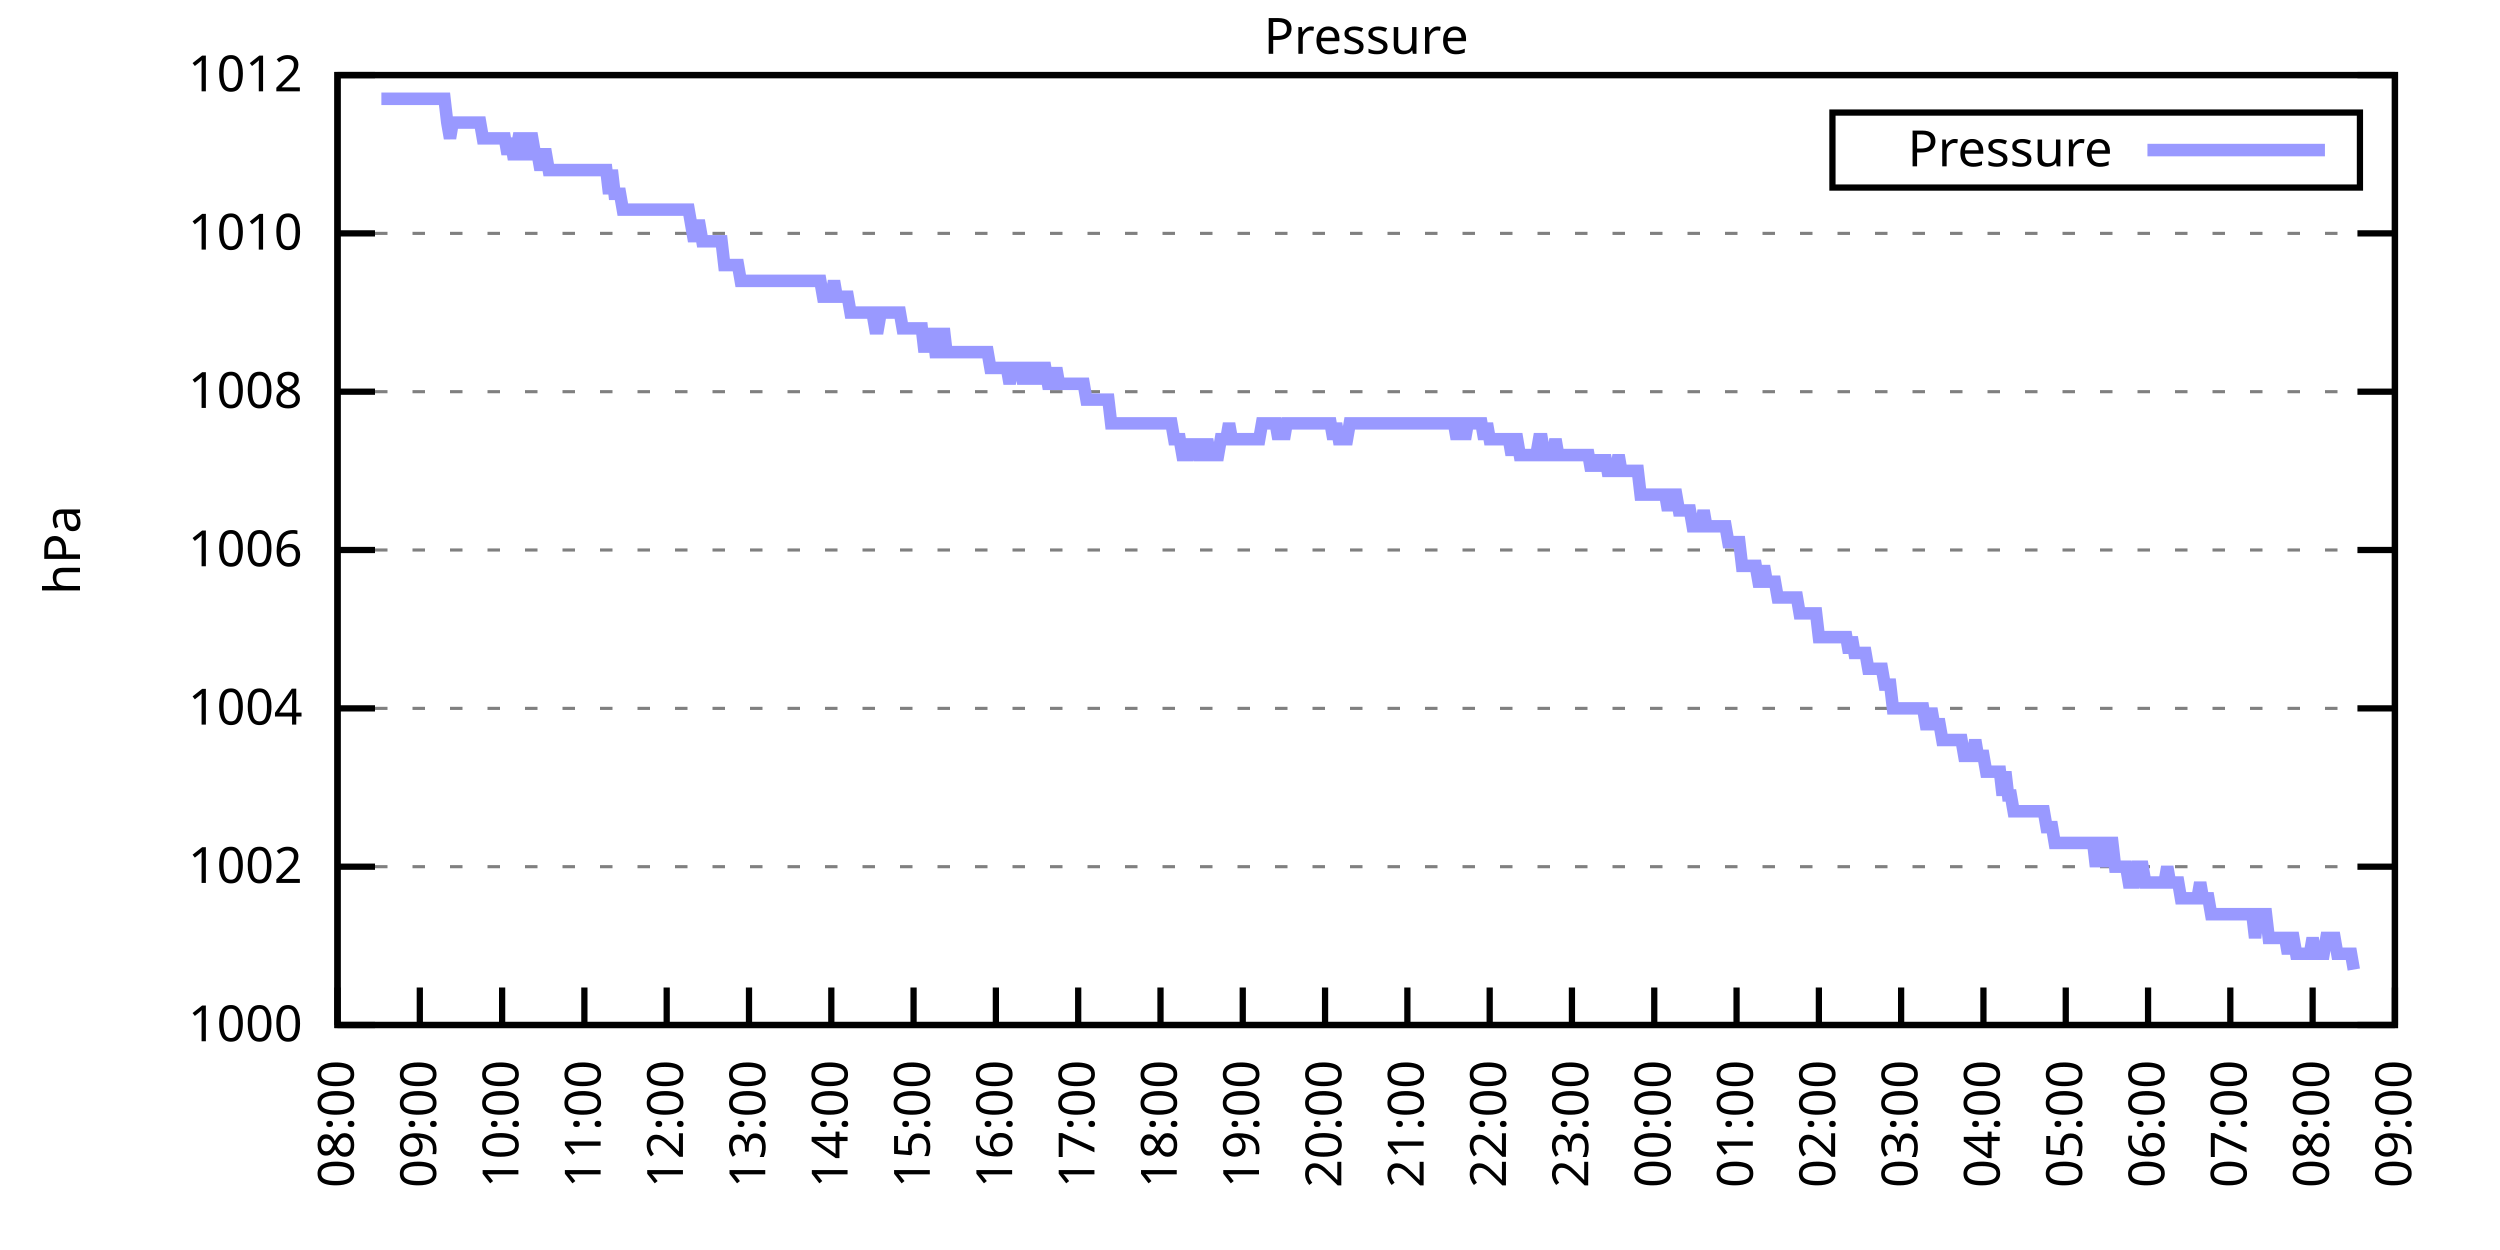
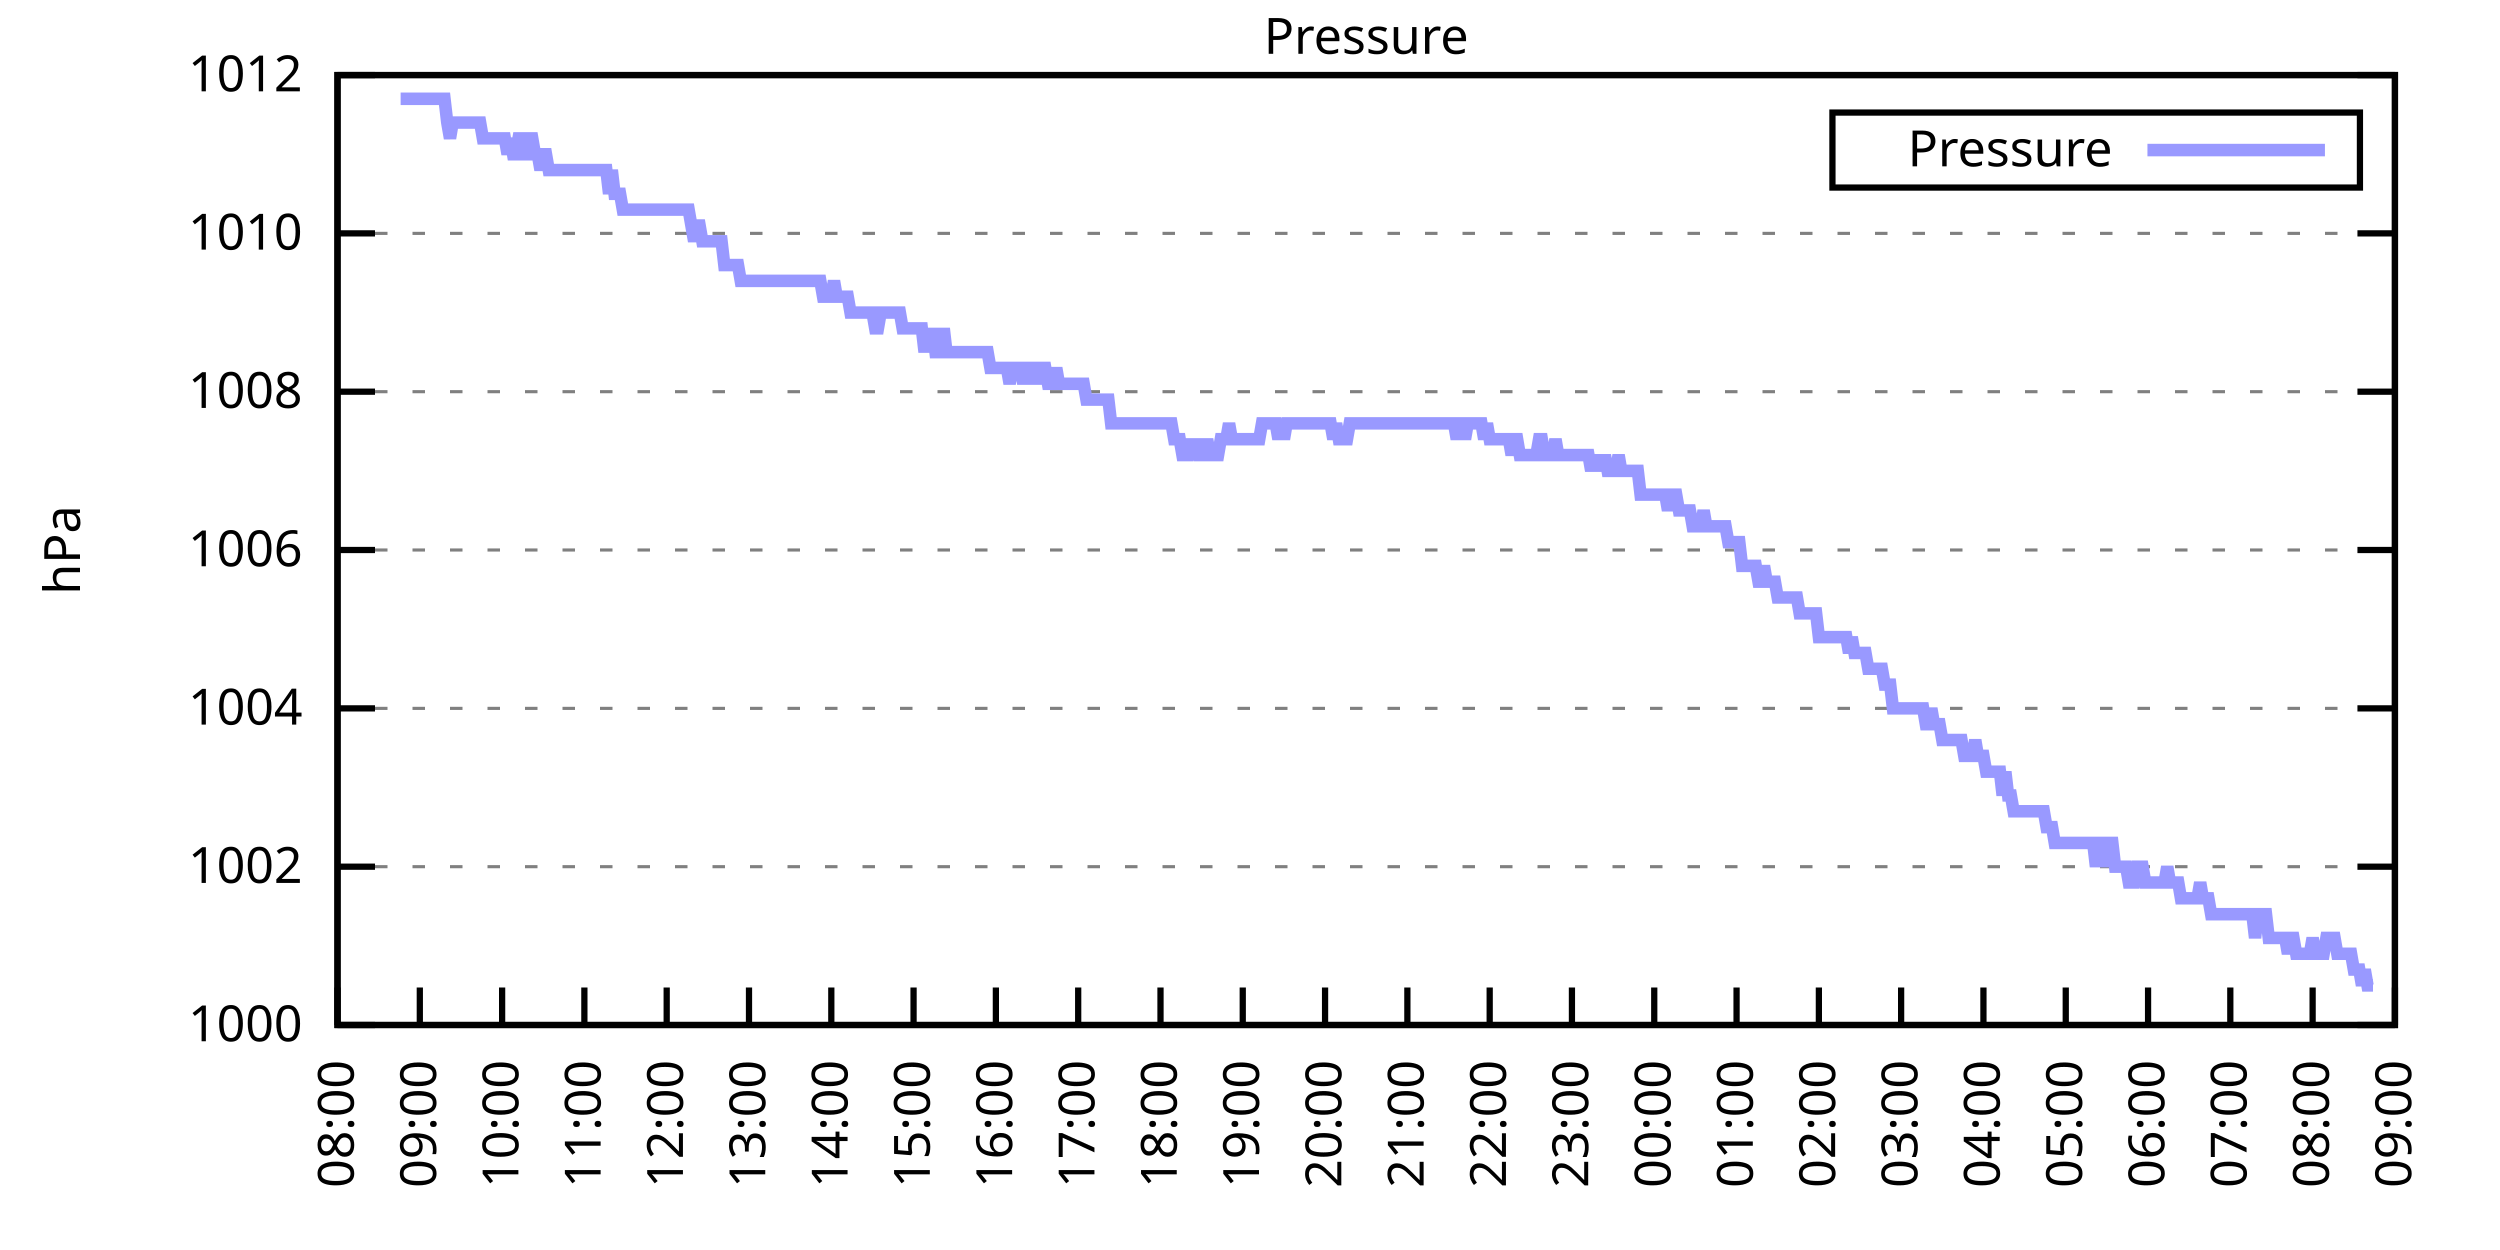
<svg xmlns="http://www.w3.org/2000/svg" xmlns:xlink="http://www.w3.org/1999/xlink" width="400" height="200" viewBox="0 0 400 200">
  <g id="gnuplot_canvas">
    <rect x="0" y="0" width="400" height="200" fill="none" />
    <defs>
      <circle id="gpDot" r="0.5" stroke-width="0.5" stroke="currentColor" />
      <path id="gpPt0" stroke-width="0.333" stroke="currentColor" d="M-1,0 h2 M0,-1 v2" />
      <path id="gpPt1" stroke-width="0.333" stroke="currentColor" d="M-1,-1 L1,1 M1,-1 L-1,1" />
      <path id="gpPt2" stroke-width="0.333" stroke="currentColor" d="M-1,0 L1,0 M0,-1 L0,1 M-1,-1 L1,1 M-1,1 L1,-1" />
      <rect id="gpPt3" stroke-width="0.333" stroke="currentColor" x="-1" y="-1" width="2" height="2" />
      <rect id="gpPt4" stroke-width="0.333" stroke="currentColor" fill="currentColor" x="-1" y="-1" width="2" height="2" />
      <circle id="gpPt5" stroke-width="0.333" stroke="currentColor" cx="0" cy="0" r="1" />
      <use xlink:href="#gpPt5" id="gpPt6" fill="currentColor" stroke="none" />
      <path id="gpPt7" stroke-width="0.333" stroke="currentColor" d="M0,-1.33 L-1.33,0.67 L1.33,0.67 z" />
      <use xlink:href="#gpPt7" id="gpPt8" fill="currentColor" stroke="none" />
      <use xlink:href="#gpPt7" id="gpPt9" stroke="currentColor" transform="rotate(180)" />
      <use xlink:href="#gpPt9" id="gpPt10" fill="currentColor" stroke="none" />
      <use xlink:href="#gpPt3" id="gpPt11" stroke="currentColor" transform="rotate(45)" />
      <use xlink:href="#gpPt11" id="gpPt12" fill="currentColor" stroke="none" />
      <path id="gpPt13" stroke-width="0.333" stroke="currentColor" d="M0,1.330 L1.265,0.411 L0.782,-1.067 L-0.782,-1.076 L-1.265,0.411 z" />
      <use xlink:href="#gpPt13" id="gpPt14" fill="currentColor" stroke="none" />
      <filter id="textbox" filterUnits="objectBoundingBox" x="0" y="0" height="1" width="1">
        <feFlood flood-color="white" flood-opacity="1" result="bgnd" />
        <feComposite in="SourceGraphic" in2="bgnd" operator="atop" />
      </filter>
      <filter id="greybox" filterUnits="objectBoundingBox" x="0" y="0" height="1" width="1">
        <feFlood flood-color="lightgrey" flood-opacity="1" result="grey" />
        <feComposite in="SourceGraphic" in2="grey" operator="atop" />
      </filter>
    </defs>
    <g fill="none" color="white" stroke="currentColor" stroke-width="1.00" stroke-linecap="butt" stroke-linejoin="miter">
</g>
    <g fill="none" color="black" stroke="currentColor" stroke-width="1.00" stroke-linecap="butt" stroke-linejoin="miter">
      <g stroke="none" shape-rendering="crispEdges">
        <polygon fill="rgb(255, 255, 255)" points="54.00,164.00 383.18,164.00 383.18,12.02 54.00,12.02 " />
      </g>
    </g>
    <g fill="none" color="black" stroke="currentColor" stroke-width="1.00" stroke-linecap="butt" stroke-linejoin="miter">
</g>
    <g fill="none" color="black" stroke="black" stroke-width="0.50" stroke-linecap="butt" stroke-linejoin="miter">
</g>
    <g fill="none" color="gray" stroke="currentColor" stroke-width="0.50" stroke-linecap="butt" stroke-linejoin="miter">
      <path stroke="gray" stroke-dasharray="2,4" class="gridline" d="M54.00,164.00 L383.19,164.00  " />
    </g>
    <g fill="none" color="gray" stroke="gray" stroke-width="1.00" stroke-linecap="butt" stroke-linejoin="miter">
</g>
    <g fill="none" color="black" stroke="currentColor" stroke-width="1.00" stroke-linecap="butt" stroke-linejoin="miter">
      <path stroke="black" d="M54.00,164.00 L60.00,164.00 M383.19,164.00 L377.19,164.00  " />
      <g transform="translate(48.40,166.60)" stroke="none" fill="black" font-family="Sans" font-size="8.00" text-anchor="end">
        <text>
          <tspan font-family="Sans"> 1000</tspan>
        </text>
      </g>
    </g>
    <g fill="none" color="black" stroke="currentColor" stroke-width="1.00" stroke-linecap="butt" stroke-linejoin="miter">
</g>
    <g fill="none" color="black" stroke="black" stroke-width="0.50" stroke-linecap="butt" stroke-linejoin="miter">
</g>
    <g fill="none" color="gray" stroke="currentColor" stroke-width="0.50" stroke-linecap="butt" stroke-linejoin="miter">
      <path stroke="gray" stroke-dasharray="2,4" class="gridline" d="M54.00,138.67 L383.19,138.67  " />
    </g>
    <g fill="none" color="gray" stroke="gray" stroke-width="1.00" stroke-linecap="butt" stroke-linejoin="miter">
</g>
    <g fill="none" color="black" stroke="currentColor" stroke-width="1.00" stroke-linecap="butt" stroke-linejoin="miter">
      <path stroke="black" d="M54.00,138.67 L60.00,138.67 M383.19,138.67 L377.19,138.67  " />
      <g transform="translate(48.40,141.27)" stroke="none" fill="black" font-family="Sans" font-size="8.00" text-anchor="end">
        <text>
          <tspan font-family="Sans"> 1002</tspan>
        </text>
      </g>
    </g>
    <g fill="none" color="black" stroke="currentColor" stroke-width="1.00" stroke-linecap="butt" stroke-linejoin="miter">
</g>
    <g fill="none" color="black" stroke="black" stroke-width="0.50" stroke-linecap="butt" stroke-linejoin="miter">
</g>
    <g fill="none" color="gray" stroke="currentColor" stroke-width="0.50" stroke-linecap="butt" stroke-linejoin="miter">
      <path stroke="gray" stroke-dasharray="2,4" class="gridline" d="M54.00,113.34 L383.19,113.34  " />
    </g>
    <g fill="none" color="gray" stroke="gray" stroke-width="1.00" stroke-linecap="butt" stroke-linejoin="miter">
</g>
    <g fill="none" color="black" stroke="currentColor" stroke-width="1.00" stroke-linecap="butt" stroke-linejoin="miter">
      <path stroke="black" d="M54.00,113.34 L60.00,113.34 M383.19,113.34 L377.19,113.34  " />
      <g transform="translate(48.40,115.94)" stroke="none" fill="black" font-family="Sans" font-size="8.00" text-anchor="end">
        <text>
          <tspan font-family="Sans"> 1004</tspan>
        </text>
      </g>
    </g>
    <g fill="none" color="black" stroke="currentColor" stroke-width="1.00" stroke-linecap="butt" stroke-linejoin="miter">
</g>
    <g fill="none" color="black" stroke="black" stroke-width="0.50" stroke-linecap="butt" stroke-linejoin="miter">
</g>
    <g fill="none" color="gray" stroke="currentColor" stroke-width="0.50" stroke-linecap="butt" stroke-linejoin="miter">
      <path stroke="gray" stroke-dasharray="2,4" class="gridline" d="M54.00,88.00 L383.19,88.00  " />
    </g>
    <g fill="none" color="gray" stroke="gray" stroke-width="1.00" stroke-linecap="butt" stroke-linejoin="miter">
</g>
    <g fill="none" color="black" stroke="currentColor" stroke-width="1.00" stroke-linecap="butt" stroke-linejoin="miter">
      <path stroke="black" d="M54.00,88.00 L60.00,88.00 M383.19,88.00 L377.19,88.00  " />
      <g transform="translate(48.40,90.60)" stroke="none" fill="black" font-family="Sans" font-size="8.00" text-anchor="end">
        <text>
          <tspan font-family="Sans"> 1006</tspan>
        </text>
      </g>
    </g>
    <g fill="none" color="black" stroke="currentColor" stroke-width="1.00" stroke-linecap="butt" stroke-linejoin="miter">
</g>
    <g fill="none" color="black" stroke="black" stroke-width="0.50" stroke-linecap="butt" stroke-linejoin="miter">
</g>
    <g fill="none" color="gray" stroke="currentColor" stroke-width="0.50" stroke-linecap="butt" stroke-linejoin="miter">
      <path stroke="gray" stroke-dasharray="2,4" class="gridline" d="M54.00,62.67 L383.19,62.67  " />
    </g>
    <g fill="none" color="gray" stroke="gray" stroke-width="1.00" stroke-linecap="butt" stroke-linejoin="miter">
</g>
    <g fill="none" color="black" stroke="currentColor" stroke-width="1.00" stroke-linecap="butt" stroke-linejoin="miter">
      <path stroke="black" d="M54.00,62.67 L60.00,62.67 M383.19,62.67 L377.19,62.67  " />
      <g transform="translate(48.40,65.27)" stroke="none" fill="black" font-family="Sans" font-size="8.00" text-anchor="end">
        <text>
          <tspan font-family="Sans"> 1008</tspan>
        </text>
      </g>
    </g>
    <g fill="none" color="black" stroke="currentColor" stroke-width="1.00" stroke-linecap="butt" stroke-linejoin="miter">
</g>
    <g fill="none" color="black" stroke="black" stroke-width="0.50" stroke-linecap="butt" stroke-linejoin="miter">
</g>
    <g fill="none" color="gray" stroke="currentColor" stroke-width="0.50" stroke-linecap="butt" stroke-linejoin="miter">
      <path stroke="gray" stroke-dasharray="2,4" class="gridline" d="M54.00,37.34 L383.19,37.34  " />
    </g>
    <g fill="none" color="gray" stroke="gray" stroke-width="1.00" stroke-linecap="butt" stroke-linejoin="miter">
</g>
    <g fill="none" color="black" stroke="currentColor" stroke-width="1.00" stroke-linecap="butt" stroke-linejoin="miter">
      <path stroke="black" d="M54.00,37.34 L60.00,37.34 M383.19,37.34 L377.19,37.34  " />
      <g transform="translate(48.40,39.94)" stroke="none" fill="black" font-family="Sans" font-size="8.00" text-anchor="end">
        <text>
          <tspan font-family="Sans"> 1010</tspan>
        </text>
      </g>
    </g>
    <g fill="none" color="black" stroke="currentColor" stroke-width="1.00" stroke-linecap="butt" stroke-linejoin="miter">
</g>
    <g fill="none" color="black" stroke="black" stroke-width="0.50" stroke-linecap="butt" stroke-linejoin="miter">
</g>
    <g fill="none" color="gray" stroke="currentColor" stroke-width="0.50" stroke-linecap="butt" stroke-linejoin="miter">
      <path stroke="gray" stroke-dasharray="2,4" class="gridline" d="M54.00,12.01 L383.19,12.01  " />
    </g>
    <g fill="none" color="gray" stroke="gray" stroke-width="1.00" stroke-linecap="butt" stroke-linejoin="miter">
</g>
    <g fill="none" color="black" stroke="currentColor" stroke-width="1.00" stroke-linecap="butt" stroke-linejoin="miter">
      <path stroke="black" d="M54.00,12.01 L60.00,12.01 M383.19,12.01 L377.19,12.01  " />
      <g transform="translate(48.40,14.61)" stroke="none" fill="black" font-family="Sans" font-size="8.00" text-anchor="end">
        <text>
          <tspan font-family="Sans"> 1012</tspan>
        </text>
      </g>
    </g>
    <g fill="none" color="black" stroke="currentColor" stroke-width="1.00" stroke-linecap="butt" stroke-linejoin="miter">
      <path stroke="black" d="M54.00,164.00 L54.00,158.00  " />
      <g transform="translate(56.60,169.60) rotate(270.00)" stroke="none" fill="black" font-family="Sans" font-size="8.00" text-anchor="end">
        <text>
          <tspan font-family="Sans">08:00</tspan>
        </text>
      </g>
    </g>
    <g fill="none" color="black" stroke="currentColor" stroke-width="1.00" stroke-linecap="butt" stroke-linejoin="miter">
      <path stroke="black" d="M67.17,164.00 L67.17,158.00  " />
      <g transform="translate(69.77,169.60) rotate(270.00)" stroke="none" fill="black" font-family="Sans" font-size="8.00" text-anchor="end">
        <text>
          <tspan font-family="Sans">09:00</tspan>
        </text>
      </g>
    </g>
    <g fill="none" color="black" stroke="currentColor" stroke-width="1.00" stroke-linecap="butt" stroke-linejoin="miter">
      <path stroke="black" d="M80.34,164.00 L80.34,158.00  " />
      <g transform="translate(82.94,169.60) rotate(270.00)" stroke="none" fill="black" font-family="Sans" font-size="8.00" text-anchor="end">
        <text>
          <tspan font-family="Sans">10:00</tspan>
        </text>
      </g>
    </g>
    <g fill="none" color="black" stroke="currentColor" stroke-width="1.00" stroke-linecap="butt" stroke-linejoin="miter">
      <path stroke="black" d="M93.50,164.00 L93.50,158.00  " />
      <g transform="translate(96.10,169.60) rotate(270.00)" stroke="none" fill="black" font-family="Sans" font-size="8.00" text-anchor="end">
        <text>
          <tspan font-family="Sans">11:00</tspan>
        </text>
      </g>
    </g>
    <g fill="none" color="black" stroke="currentColor" stroke-width="1.00" stroke-linecap="butt" stroke-linejoin="miter">
      <path stroke="black" d="M106.67,164.00 L106.67,158.00  " />
      <g transform="translate(109.27,169.60) rotate(270.00)" stroke="none" fill="black" font-family="Sans" font-size="8.00" text-anchor="end">
        <text>
          <tspan font-family="Sans">12:00</tspan>
        </text>
      </g>
    </g>
    <g fill="none" color="black" stroke="currentColor" stroke-width="1.00" stroke-linecap="butt" stroke-linejoin="miter">
      <path stroke="black" d="M119.84,164.00 L119.84,158.00  " />
      <g transform="translate(122.44,169.60) rotate(270.00)" stroke="none" fill="black" font-family="Sans" font-size="8.00" text-anchor="end">
        <text>
          <tspan font-family="Sans">13:00</tspan>
        </text>
      </g>
    </g>
    <g fill="none" color="black" stroke="currentColor" stroke-width="1.00" stroke-linecap="butt" stroke-linejoin="miter">
      <path stroke="black" d="M133.01,164.00 L133.01,158.00  " />
      <g transform="translate(135.61,169.60) rotate(270.00)" stroke="none" fill="black" font-family="Sans" font-size="8.00" text-anchor="end">
        <text>
          <tspan font-family="Sans">14:00</tspan>
        </text>
      </g>
    </g>
    <g fill="none" color="black" stroke="currentColor" stroke-width="1.00" stroke-linecap="butt" stroke-linejoin="miter">
      <path stroke="black" d="M146.17,164.00 L146.17,158.00  " />
      <g transform="translate(148.77,169.60) rotate(270.00)" stroke="none" fill="black" font-family="Sans" font-size="8.00" text-anchor="end">
        <text>
          <tspan font-family="Sans">15:00</tspan>
        </text>
      </g>
    </g>
    <g fill="none" color="black" stroke="currentColor" stroke-width="1.00" stroke-linecap="butt" stroke-linejoin="miter">
      <path stroke="black" d="M159.34,164.00 L159.34,158.00  " />
      <g transform="translate(161.94,169.60) rotate(270.00)" stroke="none" fill="black" font-family="Sans" font-size="8.00" text-anchor="end">
        <text>
          <tspan font-family="Sans">16:00</tspan>
        </text>
      </g>
    </g>
    <g fill="none" color="black" stroke="currentColor" stroke-width="1.00" stroke-linecap="butt" stroke-linejoin="miter">
      <path stroke="black" d="M172.51,164.00 L172.51,158.00  " />
      <g transform="translate(175.11,169.60) rotate(270.00)" stroke="none" fill="black" font-family="Sans" font-size="8.00" text-anchor="end">
        <text>
          <tspan font-family="Sans">17:00</tspan>
        </text>
      </g>
    </g>
    <g fill="none" color="black" stroke="currentColor" stroke-width="1.00" stroke-linecap="butt" stroke-linejoin="miter">
      <path stroke="black" d="M185.68,164.00 L185.68,158.00  " />
      <g transform="translate(188.28,169.60) rotate(270.00)" stroke="none" fill="black" font-family="Sans" font-size="8.00" text-anchor="end">
        <text>
          <tspan font-family="Sans">18:00</tspan>
        </text>
      </g>
    </g>
    <g fill="none" color="black" stroke="currentColor" stroke-width="1.00" stroke-linecap="butt" stroke-linejoin="miter">
      <path stroke="black" d="M198.84,164.00 L198.84,158.00  " />
      <g transform="translate(201.44,169.60) rotate(270.00)" stroke="none" fill="black" font-family="Sans" font-size="8.00" text-anchor="end">
        <text>
          <tspan font-family="Sans">19:00</tspan>
        </text>
      </g>
    </g>
    <g fill="none" color="black" stroke="currentColor" stroke-width="1.00" stroke-linecap="butt" stroke-linejoin="miter">
      <path stroke="black" d="M212.01,164.00 L212.01,158.00  " />
      <g transform="translate(214.61,169.60) rotate(270.00)" stroke="none" fill="black" font-family="Sans" font-size="8.00" text-anchor="end">
        <text>
          <tspan font-family="Sans">20:00</tspan>
        </text>
      </g>
    </g>
    <g fill="none" color="black" stroke="currentColor" stroke-width="1.00" stroke-linecap="butt" stroke-linejoin="miter">
      <path stroke="black" d="M225.18,164.00 L225.18,158.00  " />
      <g transform="translate(227.78,169.60) rotate(270.00)" stroke="none" fill="black" font-family="Sans" font-size="8.00" text-anchor="end">
        <text>
          <tspan font-family="Sans">21:00</tspan>
        </text>
      </g>
    </g>
    <g fill="none" color="black" stroke="currentColor" stroke-width="1.00" stroke-linecap="butt" stroke-linejoin="miter">
      <path stroke="black" d="M238.35,164.00 L238.35,158.00  " />
      <g transform="translate(240.95,169.60) rotate(270.00)" stroke="none" fill="black" font-family="Sans" font-size="8.00" text-anchor="end">
        <text>
          <tspan font-family="Sans">22:00</tspan>
        </text>
      </g>
    </g>
    <g fill="none" color="black" stroke="currentColor" stroke-width="1.00" stroke-linecap="butt" stroke-linejoin="miter">
      <path stroke="black" d="M251.51,164.00 L251.51,158.00  " />
      <g transform="translate(254.11,169.60) rotate(270.00)" stroke="none" fill="black" font-family="Sans" font-size="8.00" text-anchor="end">
        <text>
          <tspan font-family="Sans">23:00</tspan>
        </text>
      </g>
    </g>
    <g fill="none" color="black" stroke="currentColor" stroke-width="1.00" stroke-linecap="butt" stroke-linejoin="miter">
      <path stroke="black" d="M264.68,164.00 L264.68,158.00  " />
      <g transform="translate(267.28,169.60) rotate(270.00)" stroke="none" fill="black" font-family="Sans" font-size="8.00" text-anchor="end">
        <text>
          <tspan font-family="Sans">00:00</tspan>
        </text>
      </g>
    </g>
    <g fill="none" color="black" stroke="currentColor" stroke-width="1.00" stroke-linecap="butt" stroke-linejoin="miter">
      <path stroke="black" d="M277.85,164.00 L277.85,158.00  " />
      <g transform="translate(280.45,169.60) rotate(270.00)" stroke="none" fill="black" font-family="Sans" font-size="8.00" text-anchor="end">
        <text>
          <tspan font-family="Sans">01:00</tspan>
        </text>
      </g>
    </g>
    <g fill="none" color="black" stroke="currentColor" stroke-width="1.00" stroke-linecap="butt" stroke-linejoin="miter">
      <path stroke="black" d="M291.02,164.00 L291.02,158.00  " />
      <g transform="translate(293.62,169.60) rotate(270.00)" stroke="none" fill="black" font-family="Sans" font-size="8.00" text-anchor="end">
        <text>
          <tspan font-family="Sans">02:00</tspan>
        </text>
      </g>
    </g>
    <g fill="none" color="black" stroke="currentColor" stroke-width="1.00" stroke-linecap="butt" stroke-linejoin="miter">
      <path stroke="black" d="M304.18,164.00 L304.18,158.00  " />
      <g transform="translate(306.78,169.60) rotate(270.00)" stroke="none" fill="black" font-family="Sans" font-size="8.00" text-anchor="end">
        <text>
          <tspan font-family="Sans">03:00</tspan>
        </text>
      </g>
    </g>
    <g fill="none" color="black" stroke="currentColor" stroke-width="1.00" stroke-linecap="butt" stroke-linejoin="miter">
      <path stroke="black" d="M317.35,164.00 L317.35,158.00  " />
      <g transform="translate(319.95,169.60) rotate(270.00)" stroke="none" fill="black" font-family="Sans" font-size="8.00" text-anchor="end">
        <text>
          <tspan font-family="Sans">04:00</tspan>
        </text>
      </g>
    </g>
    <g fill="none" color="black" stroke="currentColor" stroke-width="1.00" stroke-linecap="butt" stroke-linejoin="miter">
      <path stroke="black" d="M330.52,164.00 L330.52,158.00  " />
      <g transform="translate(333.12,169.60) rotate(270.00)" stroke="none" fill="black" font-family="Sans" font-size="8.00" text-anchor="end">
        <text>
          <tspan font-family="Sans">05:00</tspan>
        </text>
      </g>
    </g>
    <g fill="none" color="black" stroke="currentColor" stroke-width="1.00" stroke-linecap="butt" stroke-linejoin="miter">
      <path stroke="black" d="M343.69,164.00 L343.69,158.00  " />
      <g transform="translate(346.29,169.60) rotate(270.00)" stroke="none" fill="black" font-family="Sans" font-size="8.00" text-anchor="end">
        <text>
          <tspan font-family="Sans">06:00</tspan>
        </text>
      </g>
    </g>
    <g fill="none" color="black" stroke="currentColor" stroke-width="1.00" stroke-linecap="butt" stroke-linejoin="miter">
      <path stroke="black" d="M356.85,164.00 L356.85,158.00  " />
      <g transform="translate(359.45,169.60) rotate(270.00)" stroke="none" fill="black" font-family="Sans" font-size="8.00" text-anchor="end">
        <text>
          <tspan font-family="Sans">07:00</tspan>
        </text>
      </g>
    </g>
    <g fill="none" color="black" stroke="currentColor" stroke-width="1.00" stroke-linecap="butt" stroke-linejoin="miter">
      <path stroke="black" d="M370.02,164.00 L370.02,158.00  " />
      <g transform="translate(372.62,169.60) rotate(270.00)" stroke="none" fill="black" font-family="Sans" font-size="8.00" text-anchor="end">
        <text>
          <tspan font-family="Sans">08:00</tspan>
        </text>
      </g>
    </g>
    <g fill="none" color="black" stroke="currentColor" stroke-width="1.00" stroke-linecap="butt" stroke-linejoin="miter">
      <path stroke="black" d="M383.19,164.00 L383.19,158.00  " />
      <g transform="translate(385.79,169.60) rotate(270.00)" stroke="none" fill="black" font-family="Sans" font-size="8.00" text-anchor="end">
        <text>
          <tspan font-family="Sans">09:00</tspan>
        </text>
      </g>
    </g>
    <g fill="none" color="black" stroke="currentColor" stroke-width="1.00" stroke-linecap="butt" stroke-linejoin="miter">
</g>
    <g fill="none" color="black" stroke="currentColor" stroke-width="1.00" stroke-linecap="butt" stroke-linejoin="miter">
      <path stroke="black" d="M54.00,12.01 L54.00,164.00 L383.19,164.00 L383.19,12.01 L54.00,12.01 Z  " />
    </g>
    <g fill="none" color="black" stroke="currentColor" stroke-width="1.00" stroke-linecap="butt" stroke-linejoin="miter">
</g>
    <g fill="none" color="black" stroke="currentColor" stroke-width="1.00" stroke-linecap="butt" stroke-linejoin="miter">
      <path stroke="black" d="M293.19,30.01 L293.19,18.01 L377.59,18.01 L377.59,30.01 L293.19,30.01 Z  " />
    </g>
    <g id="Pressure_plot_1">
      <g fill="none" color="white" stroke="black" stroke-width="2.00" stroke-linecap="butt" stroke-linejoin="miter">
</g>
      <g fill="none" color="black" stroke="currentColor" stroke-width="2.00" stroke-linecap="butt" stroke-linejoin="miter">
        <g transform="translate(337.99,26.61)" stroke="none" fill="black" font-family="Sans" font-size="8.00" text-anchor="end">
          <text>
            <tspan font-family="Sans">Pressure</tspan>
          </text>
        </g>
      </g>
      <g fill="none" color="black" stroke="currentColor" stroke-width="2.00" stroke-linecap="butt" stroke-linejoin="miter">
-         <path stroke="rgb(153, 153, 255)" d="M343.59,24.01 L371.99,24.01 M61.02,15.81 L61.46,15.81 L61.90,15.81 L62.34,15.81 L62.78,15.81 L63.22,15.81   L63.66,15.81 L64.10,15.81 L64.53,15.81 L64.97,15.81 L65.41,15.81 L65.85,15.81 L66.29,15.81 L66.73,15.81   L67.17,15.81 L67.61,15.81 L68.05,15.81 L68.48,15.81 L68.92,15.81 L69.36,15.81 L69.80,15.81 L70.24,15.81   L70.68,15.81 L71.12,15.81 L71.56,19.61 L72.00,22.14 L72.43,19.61 L72.87,19.61 L73.31,19.61 L73.75,19.61   L74.19,19.61 L74.63,19.61 L75.07,19.61 L75.51,19.61 L75.95,19.61 L76.38,19.61 L76.82,19.61 L77.26,22.14   L77.70,22.14 L78.14,22.14 L78.58,22.14 L79.02,22.14 L79.46,22.14 L79.90,22.14 L80.34,22.14 L80.77,22.14   L81.21,24.68 L81.65,22.14 L82.09,24.68 L82.53,24.68 L82.97,22.14 L83.41,22.14 L83.85,24.68 L84.29,24.68   L84.72,22.14 L85.16,22.14 L85.60,24.68 L86.04,24.68 L86.48,27.21 L86.92,24.68 L87.36,24.68 L87.80,27.21   L88.24,27.21 L88.67,27.21 L89.11,27.21 L89.55,27.21 L89.99,27.21 L90.43,27.21 L90.87,27.21 L91.31,27.21   L91.75,27.21 L92.19,27.21 L92.62,27.21 L93.06,27.21 L93.50,27.21 L93.94,27.21 L94.38,27.21 L94.82,27.21   L95.26,27.21 L95.70,27.21 L96.14,27.21 L96.58,27.21 L97.01,27.21 L97.45,31.01 L97.89,27.21 L98.33,31.01   L98.77,31.01 L99.21,31.01 L99.65,33.54 L100.09,33.54 L100.53,33.54 L100.96,33.54 L101.40,33.54 L101.84,33.54   L102.28,33.54 L102.72,33.54 L103.16,33.54 L103.60,33.54 L104.04,33.54 L104.48,33.54 L104.91,33.54 L105.35,33.54   L105.79,33.54 L106.23,33.54 L106.67,33.54 L107.11,33.54 L107.55,33.54 L107.99,33.54 L108.43,33.54 L108.87,33.54   L109.30,33.54 L109.74,33.54 L110.18,33.54 L110.62,36.08 L111.06,38.61 L111.50,36.08 L111.94,36.08 L112.38,38.61   L112.82,38.61 L113.25,38.61 L113.69,38.61 L114.13,38.61 L114.57,38.61 L115.01,38.61 L115.45,38.61 L115.89,42.41   L116.33,42.41 L116.77,42.41 L117.20,42.41 L117.64,42.41 L118.08,42.41 L118.52,44.94 L118.96,44.94 L119.40,44.94   L119.84,44.94 L120.28,44.94 L120.72,44.94 L121.15,44.94 L121.59,44.94 L122.03,44.94 L122.47,44.94 L122.91,44.94   L123.35,44.94 L123.79,44.94 L124.23,44.94 L124.67,44.94 L125.11,44.94 L125.54,44.94 L125.98,44.94 L126.42,44.94   L126.86,44.94 L127.30,44.94 L127.74,44.94 L128.18,44.94 L128.62,44.94 L129.06,44.94 L129.49,44.94 L129.93,44.94   L130.37,44.94 L130.81,44.94 L131.25,44.94 L131.69,47.47 L132.13,47.47 L132.57,47.47 L133.01,47.47 L133.44,44.94   L133.88,47.47 L134.32,47.47 L134.76,47.47 L135.20,47.47 L135.64,47.47 L136.08,50.01 L136.52,50.01 L136.96,50.01   L137.39,50.01 L137.83,50.01 L138.27,50.01 L138.71,50.01 L139.15,50.01 L139.59,50.01 L140.03,52.54 L140.47,52.54   L140.91,50.01 L141.35,50.01 L141.78,50.01 L142.22,50.01 L142.66,50.01 L143.10,50.01 L143.54,50.01 L143.98,50.01   L144.42,52.54 L144.86,52.54 L145.30,52.54 L145.73,52.54 L146.17,52.54 L146.61,52.54 L147.05,52.54 L147.49,52.54   L147.93,56.34 L148.37,52.54 L148.81,56.34 L149.25,52.54 L149.68,56.34 L150.12,56.34 L150.56,56.34 L151.00,52.54   L151.44,56.34 L151.88,56.34 L152.32,56.34 L152.76,56.34 L153.20,56.34 L153.63,56.34 L154.07,56.34 L154.51,56.34   L154.95,56.34 L155.39,56.34 L155.83,56.34 L156.27,56.34 L156.71,56.34 L157.15,56.34 L157.59,56.34 L158.02,56.34   L158.46,58.87 L158.90,58.87 L159.34,58.87 L159.78,58.87 L160.22,58.87 L160.66,58.87 L161.10,58.87 L161.54,61.41   L161.97,58.87 L162.41,58.87 L162.85,58.87 L163.29,58.87 L163.73,61.41 L164.17,58.87 L164.61,58.87 L165.05,61.41   L165.49,58.87 L165.92,58.87 L166.36,61.41 L166.80,58.87 L167.24,58.87 L167.68,61.41 L168.12,61.41 L168.56,61.41   L169.00,58.87 L169.44,61.41 L169.87,61.41 L170.31,61.41 L170.75,61.41 L171.19,61.41 L171.63,61.41 L172.07,61.41   L172.51,61.41 L172.95,61.41 L173.39,61.41 L173.83,63.94 L174.26,63.94 L174.70,63.94 L175.14,63.94 L175.58,63.94   L176.02,63.94 L176.46,63.94 L176.90,63.94 L177.34,63.94 L177.78,67.74 L178.21,67.74 L178.65,67.74 L179.09,67.74   L179.53,67.74 L179.97,67.74 L180.41,67.74 L180.85,67.74 L181.29,67.74 L181.73,67.74 L182.16,67.74 L182.60,67.74   L183.04,67.74 L183.48,67.74 L183.92,67.74 L184.36,67.74 L184.80,67.74 L185.24,67.74 L185.68,67.74 L186.11,67.74   L186.55,67.74 L186.99,67.74 L187.43,67.74 L187.87,70.27 L188.31,70.27 L188.75,70.27 L189.19,72.81 L189.63,72.81   L190.07,72.81 L190.50,70.27 L190.94,72.81 L191.38,70.27 L191.82,72.81 L192.26,72.81 L192.70,72.81 L193.14,70.27   L193.58,72.81 L194.02,72.81 L194.45,72.81 L194.89,72.81 L195.33,70.27 L195.77,70.27 L196.21,70.27 L196.65,67.74   L197.09,70.27 L197.53,70.27 L197.97,70.27 L198.40,70.27 L198.84,70.27 L199.28,70.27 L199.72,70.27 L200.16,70.27   L200.60,70.27 L201.04,70.27 L201.48,70.27 L201.92,67.74 L202.35,67.74 L202.79,67.74 L203.23,67.74 L203.67,67.74   L204.11,67.74 L204.55,70.27 L204.99,67.74 L205.43,70.27 L205.87,67.74 L206.31,67.74 L206.74,67.74 L207.18,67.74   L207.62,67.74 L208.06,67.74 L208.50,67.74 L208.94,67.74 L209.38,67.74 L209.82,67.74 L210.26,67.74 L210.69,67.74   L211.13,67.74 L211.57,67.74 L212.01,67.74 L212.45,67.74 L212.89,67.74 L213.33,70.27 L213.77,67.74 L214.21,70.27   L214.64,70.27 L215.08,70.27 L215.52,70.27 L215.96,67.74 L216.40,67.74 L216.84,67.74 L217.28,67.74 L217.72,67.74   L218.16,67.74 L218.60,67.74 L219.03,67.74 L219.47,67.74 L219.91,67.74 L220.35,67.74 L220.79,67.74 L221.23,67.74   L221.67,67.74 L222.11,67.74 L222.55,67.74 L222.98,67.74 L223.42,67.74 L223.86,67.74 L224.30,67.74 L224.74,67.74   L225.18,67.74 L225.62,67.74 L226.06,67.74 L226.50,67.74 L226.93,67.74 L227.37,67.74 L227.81,67.74 L228.25,67.74   L228.69,67.74 L229.13,67.74 L229.57,67.74 L230.01,67.74 L230.45,67.74 L230.88,67.74 L231.32,67.74 L231.76,67.74   L232.20,67.74 L232.64,67.74 L233.08,70.27 L233.52,67.74 L233.96,67.74 L234.40,70.27 L234.84,67.74 L235.27,67.74   L235.71,67.74 L236.15,67.74 L236.59,67.74 L237.03,67.74 L237.47,70.27 L237.91,67.74 L238.35,70.27 L238.79,70.27   L239.22,70.27 L239.66,70.27 L240.10,70.27 L240.54,70.27 L240.98,70.27 L241.42,70.27 L241.86,72.81 L242.30,70.27   L242.74,70.27 L243.17,72.81 L243.61,72.81 L244.05,72.81 L244.49,72.81 L244.93,72.81 L245.37,72.81 L245.81,72.81   L246.25,70.27 L246.69,70.27 L247.12,72.81 L247.56,72.81 L248.00,72.81 L248.44,72.81 L248.88,70.27 L249.32,72.81   L249.76,72.81 L250.20,72.81 L250.64,72.81 L251.08,72.81 L251.51,72.81 L251.95,72.81 L252.39,72.81 L252.83,72.81   L253.27,72.81 L253.71,72.81 L254.15,72.81 L254.59,75.34 L255.03,72.81 L255.46,75.34 L255.90,72.81 L256.34,75.34   L256.78,72.81 L257.22,75.34 L257.66,75.34 L258.10,75.34 L258.54,75.34 L258.98,72.81 L259.41,75.34 L259.85,75.34   L260.29,75.34 L260.73,75.34 L261.17,75.34 L261.61,75.34 L262.05,75.34 L262.49,79.14 L262.93,79.14 L263.36,79.14   L263.80,79.14 L264.24,79.14 L264.68,79.14 L265.12,79.14 L265.56,79.14 L266.00,79.14 L266.44,79.14 L266.88,81.67   L267.32,79.14 L267.75,79.14 L268.19,79.14 L268.63,81.67 L269.07,81.67 L269.51,81.67 L269.95,81.67 L270.39,81.67   L270.83,84.21 L271.27,84.21 L271.70,84.21 L272.14,84.21 L272.58,81.67 L273.02,84.21 L273.46,84.21 L273.90,84.21   L274.34,84.21 L274.78,84.21 L275.22,84.21 L275.65,84.21 L276.09,84.21 L276.53,86.74 L276.97,86.74 L277.41,86.74   L277.85,86.74 L278.29,86.74 L278.73,90.54 L279.17,90.54 L279.60,90.54 L280.04,90.54 L280.48,90.54 L280.92,90.54   L281.36,93.07 L281.80,93.07 L282.24,90.54 L282.68,93.07 L283.12,93.07 L283.56,93.07 L283.99,93.07 L284.43,95.60   L284.87,95.60 L285.31,95.60 L285.75,95.60 L286.19,95.60 L286.63,95.60 L287.07,95.60 L287.51,95.60 L287.94,98.14   L288.38,98.14 L288.82,98.14 L289.26,98.14 L289.70,98.14 L290.14,98.14 L290.58,98.14 L291.02,101.94 L291.46,101.94   L291.89,101.94 L292.33,101.94 L292.77,101.94 L293.21,101.94 L293.65,101.94 L294.09,101.94 L294.53,101.94 L294.97,101.94   L295.41,101.94 L295.84,104.47 L296.28,101.94 L296.72,104.47 L297.16,104.47 L297.60,104.47 L298.04,104.47 L298.48,104.47   L298.92,107.00 L299.36,107.00 L299.80,107.00 L300.23,107.00 L300.67,107.00 L301.11,107.00 L301.55,109.54 L301.99,109.54   L302.43,109.54 L302.87,113.34 L303.31,113.34 L303.75,113.34 L304.18,113.34 L304.62,113.34 L305.06,113.34 L305.50,113.34   L305.94,113.34 L306.38,113.34 L306.82,113.34 L307.26,113.34 L307.70,113.34 L308.13,115.87 L308.57,115.87 L309.01,113.34   L309.45,115.87 L309.89,115.87 L310.33,115.87 L310.77,118.40 L311.21,118.40 L311.65,118.40 L312.08,118.40 L312.52,118.40   L312.96,118.40 L313.40,118.40 L313.84,118.40 L314.28,120.94 L314.72,120.94 L315.16,120.94 L315.60,120.94 L316.04,118.40   L316.47,120.94 L316.91,120.94 L317.35,120.94 L317.79,123.47 L318.23,123.47 L318.67,123.47 L319.11,123.47 L319.55,123.47   L319.99,123.47 L320.42,127.27 L320.86,123.47 L321.30,127.27 L321.74,127.27 L322.18,129.80 L322.62,129.80 L323.06,129.80   L323.50,129.80 L323.94,129.80 L324.37,129.80 L324.81,129.80 L325.25,129.80 L325.69,129.80 L326.13,129.80 L326.57,129.80   L327.01,129.80 L327.45,132.34 L327.89,132.34 L328.33,132.34 L328.76,134.87 L329.20,134.87 L329.64,134.87 L330.08,134.87   L330.52,134.87 L330.96,134.87 L331.40,134.87 L331.84,134.87 L332.28,134.87 L332.71,134.87 L333.15,134.87 L333.59,134.87   L334.03,134.87 L334.47,134.87 L334.91,134.87 L335.35,138.67 L335.79,134.87 L336.23,134.87 L336.66,134.87 L337.10,138.67   L337.54,134.87 L337.98,134.87 L338.42,138.67 L338.86,138.67 L339.30,138.67 L339.74,138.67 L340.18,138.67 L340.61,141.20   L341.05,141.20 L341.49,141.20 L341.93,138.67 L342.37,138.67 L342.81,138.67 L343.25,141.20 L343.69,141.20 L344.13,141.20   L344.57,141.20 L345.00,141.20 L345.44,141.20 L345.88,141.20 L346.32,141.20 L346.76,138.67 L347.20,141.20 L347.64,141.20   L348.08,141.20 L348.52,141.20 L348.95,143.73 L349.39,143.73 L349.83,143.73 L350.27,143.73 L350.71,143.73 L351.15,143.73   L351.59,143.73 L352.03,141.20 L352.47,143.73 L352.90,143.73 L353.34,143.73 L353.78,146.27 L354.22,146.27 L354.66,146.27   L355.10,146.27 L355.54,146.27 L355.98,146.27 L356.42,146.27 L356.85,146.27 L357.29,146.27 L357.73,146.27 L358.17,146.27   L358.61,146.27 L359.05,146.27 L359.49,146.27 L359.93,146.27 L360.37,146.27 L360.81,150.07 L361.24,146.27 L361.68,146.27   L362.12,146.27 L362.56,146.27 L363.00,150.07 L363.44,150.07 L363.88,150.07 L364.32,150.07 L364.76,150.07 L365.19,150.07   L365.63,150.07 L366.07,152.60 L366.51,150.07 L366.95,150.07 L367.39,152.60 L367.83,152.60 L368.27,152.60 L368.71,152.60   L369.14,152.60 L369.58,152.60 L370.02,150.07 L370.46,152.60 L370.90,152.60 L371.34,152.60 L371.78,152.60 L372.22,150.07   L372.66,150.07 L373.09,150.07 L373.53,150.07 L373.97,152.60 L374.41,152.60 L374.85,152.60 L375.29,152.60 L375.73,152.60   L376.17,152.60 L376.61,155.13  " />
+         <path stroke="rgb(153, 153, 255)" d="M343.59,24.01 L371.99,24.01 M64.10,15.81 L64.53,15.81 L64.97,15.81 L65.41,15.81 L65.85,15.81 L66.29,15.81   L66.73,15.81 L67.17,15.81 L67.61,15.81 L68.05,15.81 L68.48,15.81 L68.92,15.81 L69.36,15.81 L69.80,15.81   L70.24,15.81 L70.68,15.81 L71.12,15.81 L71.56,19.61 L72.00,22.14 L72.43,19.61 L72.87,19.61 L73.31,19.61   L73.75,19.61 L74.19,19.61 L74.63,19.61 L75.07,19.61 L75.51,19.61 L75.95,19.61 L76.38,19.61 L76.82,19.61   L77.26,22.14 L77.70,22.14 L78.14,22.14 L78.58,22.14 L79.02,22.14 L79.46,22.14 L79.90,22.14 L80.34,22.14   L80.77,22.14 L81.21,24.68 L81.65,22.14 L82.09,24.68 L82.53,24.68 L82.97,22.14 L83.41,22.14 L83.85,24.68   L84.29,24.68 L84.72,22.14 L85.16,22.14 L85.60,24.68 L86.04,24.68 L86.48,27.21 L86.92,24.68 L87.36,24.68   L87.80,27.21 L88.24,27.21 L88.67,27.21 L89.11,27.21 L89.55,27.21 L89.99,27.21 L90.43,27.21 L90.87,27.21   L91.31,27.21 L91.75,27.21 L92.19,27.21 L92.62,27.21 L93.06,27.21 L93.50,27.21 L93.94,27.21 L94.38,27.21   L94.82,27.21 L95.26,27.21 L95.70,27.21 L96.14,27.21 L96.58,27.21 L97.01,27.21 L97.45,31.01 L97.89,27.21   L98.33,31.01 L98.77,31.01 L99.21,31.01 L99.65,33.54 L100.09,33.54 L100.53,33.54 L100.96,33.54 L101.40,33.54   L101.84,33.54 L102.28,33.54 L102.72,33.54 L103.16,33.54 L103.60,33.54 L104.04,33.54 L104.48,33.54 L104.91,33.54   L105.35,33.54 L105.79,33.54 L106.23,33.54 L106.67,33.54 L107.11,33.54 L107.55,33.54 L107.99,33.54 L108.43,33.54   L108.87,33.54 L109.30,33.54 L109.74,33.54 L110.18,33.54 L110.62,36.08 L111.06,38.61 L111.50,36.08 L111.94,36.08   L112.38,38.61 L112.82,38.61 L113.25,38.61 L113.69,38.61 L114.13,38.61 L114.57,38.61 L115.01,38.61 L115.45,38.61   L115.89,42.41 L116.33,42.41 L116.77,42.41 L117.20,42.41 L117.64,42.41 L118.08,42.41 L118.52,44.94 L118.96,44.94   L119.40,44.94 L119.84,44.94 L120.28,44.94 L120.72,44.94 L121.15,44.94 L121.59,44.94 L122.03,44.94 L122.47,44.94   L122.91,44.94 L123.35,44.94 L123.79,44.94 L124.23,44.94 L124.67,44.94 L125.11,44.94 L125.54,44.94 L125.98,44.94   L126.42,44.94 L126.86,44.94 L127.30,44.94 L127.74,44.94 L128.18,44.94 L128.62,44.94 L129.06,44.94 L129.49,44.94   L129.93,44.94 L130.37,44.94 L130.81,44.94 L131.25,44.94 L131.69,47.47 L132.13,47.47 L132.57,47.47 L133.01,47.47   L133.44,44.94 L133.88,47.47 L134.32,47.47 L134.76,47.47 L135.20,47.47 L135.64,47.47 L136.08,50.01 L136.52,50.01   L136.96,50.01 L137.39,50.01 L137.83,50.01 L138.27,50.01 L138.71,50.01 L139.15,50.01 L139.59,50.01 L140.03,52.54   L140.47,52.54 L140.91,50.01 L141.35,50.01 L141.78,50.01 L142.22,50.01 L142.66,50.01 L143.10,50.01 L143.54,50.01   L143.98,50.01 L144.42,52.54 L144.86,52.54 L145.30,52.54 L145.73,52.54 L146.17,52.54 L146.61,52.54 L147.05,52.54   L147.49,52.54 L147.93,56.34 L148.37,52.54 L148.81,56.34 L149.25,52.54 L149.68,56.34 L150.12,56.34 L150.56,56.34   L151.00,52.54 L151.44,56.34 L151.88,56.34 L152.32,56.34 L152.76,56.34 L153.20,56.34 L153.63,56.34 L154.07,56.34   L154.51,56.34 L154.95,56.34 L155.39,56.34 L155.83,56.34 L156.27,56.34 L156.71,56.34 L157.15,56.34 L157.59,56.34   L158.02,56.34 L158.46,58.87 L158.90,58.87 L159.34,58.87 L159.78,58.87 L160.22,58.87 L160.66,58.87 L161.10,58.87   L161.54,61.41 L161.97,58.87 L162.41,58.87 L162.85,58.87 L163.29,58.87 L163.73,61.41 L164.17,58.87 L164.61,58.87   L165.05,61.41 L165.49,58.87 L165.92,58.87 L166.36,61.41 L166.80,58.87 L167.24,58.87 L167.68,61.41 L168.12,61.41   L168.56,61.41 L169.00,58.87 L169.44,61.41 L169.87,61.41 L170.31,61.41 L170.75,61.41 L171.19,61.41 L171.63,61.41   L172.07,61.41 L172.51,61.41 L172.95,61.41 L173.39,61.41 L173.83,63.94 L174.26,63.94 L174.70,63.94 L175.14,63.94   L175.58,63.94 L176.02,63.94 L176.46,63.94 L176.90,63.94 L177.34,63.94 L177.78,67.74 L178.21,67.74 L178.65,67.74   L179.09,67.74 L179.53,67.74 L179.97,67.74 L180.41,67.74 L180.85,67.74 L181.29,67.74 L181.73,67.74 L182.16,67.74   L182.60,67.74 L183.04,67.74 L183.48,67.74 L183.92,67.74 L184.36,67.74 L184.80,67.74 L185.24,67.74 L185.68,67.74   L186.11,67.74 L186.55,67.74 L186.99,67.74 L187.43,67.74 L187.87,70.27 L188.31,70.27 L188.75,70.27 L189.19,72.81   L189.63,72.81 L190.07,72.81 L190.50,70.27 L190.94,72.81 L191.38,70.27 L191.82,72.81 L192.26,72.81 L192.70,72.81   L193.14,70.27 L193.58,72.81 L194.02,72.81 L194.45,72.81 L194.89,72.81 L195.33,70.27 L195.77,70.27 L196.21,70.27   L196.65,67.74 L197.09,70.27 L197.53,70.27 L197.97,70.27 L198.40,70.27 L198.84,70.27 L199.28,70.27 L199.72,70.27   L200.16,70.27 L200.60,70.27 L201.04,70.27 L201.48,70.27 L201.92,67.74 L202.35,67.74 L202.79,67.74 L203.23,67.74   L203.67,67.74 L204.11,67.74 L204.55,70.27 L204.99,67.74 L205.43,70.27 L205.87,67.74 L206.31,67.74 L206.74,67.74   L207.18,67.74 L207.62,67.74 L208.06,67.74 L208.50,67.74 L208.94,67.74 L209.38,67.74 L209.82,67.74 L210.26,67.74   L210.69,67.74 L211.13,67.74 L211.57,67.74 L212.01,67.74 L212.45,67.74 L212.89,67.74 L213.33,70.27 L213.77,67.74   L214.21,70.27 L214.64,70.27 L215.08,70.27 L215.52,70.27 L215.96,67.74 L216.40,67.74 L216.84,67.74 L217.28,67.74   L217.72,67.74 L218.16,67.74 L218.60,67.74 L219.03,67.74 L219.47,67.74 L219.91,67.74 L220.35,67.74 L220.79,67.74   L221.23,67.74 L221.67,67.74 L222.11,67.74 L222.55,67.74 L222.98,67.74 L223.42,67.74 L223.86,67.74 L224.30,67.74   L224.74,67.74 L225.18,67.74 L225.62,67.74 L226.06,67.74 L226.50,67.74 L226.93,67.74 L227.37,67.74 L227.81,67.74   L228.25,67.74 L228.69,67.74 L229.13,67.74 L229.57,67.74 L230.01,67.74 L230.45,67.74 L230.88,67.74 L231.32,67.74   L231.76,67.74 L232.20,67.74 L232.64,67.74 L233.08,70.27 L233.52,67.74 L233.96,67.74 L234.40,70.27 L234.84,67.74   L235.27,67.74 L235.71,67.74 L236.15,67.74 L236.59,67.74 L237.03,67.74 L237.47,70.27 L237.91,67.74 L238.35,70.27   L238.79,70.27 L239.22,70.27 L239.66,70.27 L240.10,70.27 L240.54,70.27 L240.98,70.27 L241.42,70.27 L241.86,72.81   L242.30,70.27 L242.74,70.27 L243.17,72.81 L243.61,72.81 L244.05,72.81 L244.49,72.81 L244.93,72.81 L245.37,72.81   L245.81,72.81 L246.25,70.27 L246.69,70.27 L247.12,72.81 L247.56,72.81 L248.00,72.81 L248.44,72.81 L248.88,70.27   L249.32,72.81 L249.76,72.81 L250.20,72.81 L250.64,72.81 L251.08,72.81 L251.51,72.81 L251.95,72.81 L252.39,72.81   L252.83,72.81 L253.27,72.81 L253.71,72.81 L254.15,72.81 L254.59,75.34 L255.03,72.81 L255.46,75.34 L255.90,72.81   L256.34,75.34 L256.78,72.81 L257.22,75.34 L257.66,75.34 L258.10,75.34 L258.54,75.34 L258.98,72.81 L259.41,75.34   L259.85,75.34 L260.29,75.34 L260.73,75.34 L261.17,75.34 L261.61,75.34 L262.05,75.34 L262.49,79.14 L262.93,79.14   L263.36,79.14 L263.80,79.14 L264.24,79.14 L264.68,79.14 L265.12,79.14 L265.56,79.14 L266.00,79.14 L266.44,79.14   L266.88,81.67 L267.32,79.14 L267.75,79.14 L268.19,79.14 L268.63,81.67 L269.07,81.67 L269.51,81.67 L269.95,81.67   L270.39,81.67 L270.83,84.21 L271.27,84.21 L271.70,84.21 L272.14,84.21 L272.58,81.67 L273.02,84.21 L273.46,84.21   L273.90,84.21 L274.34,84.21 L274.78,84.21 L275.22,84.21 L275.65,84.21 L276.09,84.21 L276.53,86.74 L276.97,86.74   L277.41,86.74 L277.85,86.74 L278.29,86.74 L278.73,90.54 L279.17,90.54 L279.60,90.54 L280.04,90.54 L280.48,90.54   L280.92,90.54 L281.36,93.07 L281.80,93.07 L282.24,90.54 L282.68,93.07 L283.12,93.07 L283.56,93.07 L283.99,93.07   L284.43,95.60 L284.87,95.60 L285.31,95.60 L285.75,95.60 L286.19,95.60 L286.63,95.60 L287.07,95.60 L287.51,95.60   L287.94,98.14 L288.38,98.14 L288.82,98.14 L289.26,98.14 L289.70,98.14 L290.14,98.14 L290.58,98.14 L291.02,101.94   L291.46,101.94 L291.89,101.94 L292.33,101.94 L292.77,101.94 L293.21,101.94 L293.65,101.94 L294.09,101.94 L294.53,101.94   L294.97,101.94 L295.41,101.94 L295.84,104.47 L296.28,101.94 L296.72,104.47 L297.16,104.47 L297.60,104.47 L298.04,104.47   L298.48,104.47 L298.92,107.00 L299.36,107.00 L299.80,107.00 L300.23,107.00 L300.67,107.00 L301.11,107.00 L301.55,109.54   L301.99,109.54 L302.43,109.54 L302.87,113.34 L303.31,113.34 L303.75,113.34 L304.18,113.34 L304.62,113.34 L305.06,113.34   L305.50,113.34 L305.94,113.34 L306.38,113.34 L306.82,113.34 L307.26,113.34 L307.70,113.34 L308.13,115.87 L308.57,115.87   L309.01,113.34 L309.45,115.87 L309.89,115.87 L310.33,115.87 L310.77,118.40 L311.21,118.40 L311.65,118.40 L312.08,118.40   L312.52,118.40 L312.96,118.40 L313.40,118.40 L313.84,118.40 L314.28,120.94 L314.72,120.94 L315.16,120.94 L315.60,120.94   L316.04,118.40 L316.47,120.94 L316.91,120.94 L317.35,120.94 L317.79,123.47 L318.23,123.47 L318.67,123.47 L319.11,123.47   L319.55,123.47 L319.99,123.47 L320.42,127.27 L320.86,123.47 L321.30,127.27 L321.74,127.27 L322.18,129.80 L322.62,129.80   L323.06,129.80 L323.50,129.80 L323.94,129.80 L324.37,129.80 L324.81,129.80 L325.25,129.80 L325.69,129.80 L326.13,129.80   L326.57,129.80 L327.01,129.80 L327.45,132.34 L327.89,132.34 L328.33,132.34 L328.76,134.87 L329.20,134.87 L329.64,134.87   L330.08,134.87 L330.52,134.87 L330.96,134.87 L331.40,134.87 L331.84,134.87 L332.28,134.87 L332.71,134.87 L333.15,134.87   L333.59,134.87 L334.03,134.87 L334.47,134.87 L334.91,134.87 L335.35,138.67 L335.79,134.87 L336.23,134.87 L336.66,134.87   L337.10,138.67 L337.54,134.87 L337.98,134.87 L338.42,138.67 L338.86,138.67 L339.30,138.67 L339.74,138.67 L340.18,138.67   L340.61,141.20 L341.05,141.20 L341.49,141.20 L341.93,138.67 L342.37,138.67 L342.81,138.67 L343.25,141.20 L343.69,141.20   L344.13,141.20 L344.57,141.20 L345.00,141.20 L345.44,141.20 L345.88,141.20 L346.32,141.20 L346.76,138.67 L347.20,141.20   L347.64,141.20 L348.08,141.20 L348.52,141.20 L348.95,143.73 L349.39,143.73 L349.83,143.73 L350.27,143.73 L350.71,143.73   L351.15,143.73 L351.59,143.73 L352.03,141.20 L352.47,143.73 L352.90,143.73 L353.34,143.73 L353.78,146.27 L354.22,146.27   L354.66,146.27 L355.10,146.27 L355.54,146.27 L355.98,146.27 L356.42,146.27 L356.85,146.27 L357.29,146.27 L357.73,146.27   L358.17,146.27 L358.61,146.27 L359.05,146.27 L359.49,146.27 L359.93,146.27 L360.37,146.27 L360.81,150.07 L361.24,146.27   L361.68,146.27 L362.12,146.27 L362.56,146.27 L363.00,150.07 L363.44,150.07 L363.88,150.07 L364.32,150.07 L364.76,150.07   L365.19,150.07 L365.63,150.07 L366.07,152.60 L366.51,150.07 L366.95,150.07 L367.39,152.60 L367.83,152.60 L368.27,152.60   L368.71,152.60 L369.14,152.60 L369.58,152.60 L370.02,150.07 L370.46,152.60 L370.90,152.60 L371.34,152.60 L371.78,152.60   L372.22,150.07 L372.66,150.07 L373.09,150.07 L373.53,150.07 L373.97,152.60 L374.41,152.60 L374.85,152.60 L375.29,152.60   L375.73,152.60 L376.17,152.60 L376.61,155.13 L377.05,155.13 L377.48,155.13 L377.92,157.67 L378.36,155.13 L378.80,157.67   L379.24,157.67 L379.68,157.67  " />
      </g>
    </g>
    <g fill="none" color="black" stroke="currentColor" stroke-width="2.00" stroke-linecap="butt" stroke-linejoin="miter">
</g>
    <g fill="none" color="black" stroke="black" stroke-width="1.00" stroke-linecap="butt" stroke-linejoin="miter">
</g>
    <g fill="none" color="black" stroke="currentColor" stroke-width="1.00" stroke-linecap="butt" stroke-linejoin="miter">
      <path stroke="black" d="M54.00,12.01 L54.00,164.00 L383.19,164.00 L383.19,12.01 L54.00,12.01 Z  " />
      <g transform="translate(12.80,88.01) rotate(270.00)" stroke="none" fill="black" font-family="Sans" font-size="8.00" text-anchor="middle">
        <text>
          <tspan font-family="Sans">hPa</tspan>
        </text>
      </g>
    </g>
    <g fill="none" color="black" stroke="currentColor" stroke-width="1.00" stroke-linecap="butt" stroke-linejoin="miter">
</g>
    <g fill="none" color="black" stroke="currentColor" stroke-width="1.00" stroke-linecap="butt" stroke-linejoin="miter">
      <g transform="translate(218.59,8.61)" stroke="none" fill="black" font-family="Sans" font-size="8.00" text-anchor="middle">
        <text>
          <tspan font-family="Sans">Pressure</tspan>
        </text>
      </g>
    </g>
    <g fill="none" color="black" stroke="currentColor" stroke-width="1.00" stroke-linecap="butt" stroke-linejoin="miter">
</g>
  </g>
</svg>
